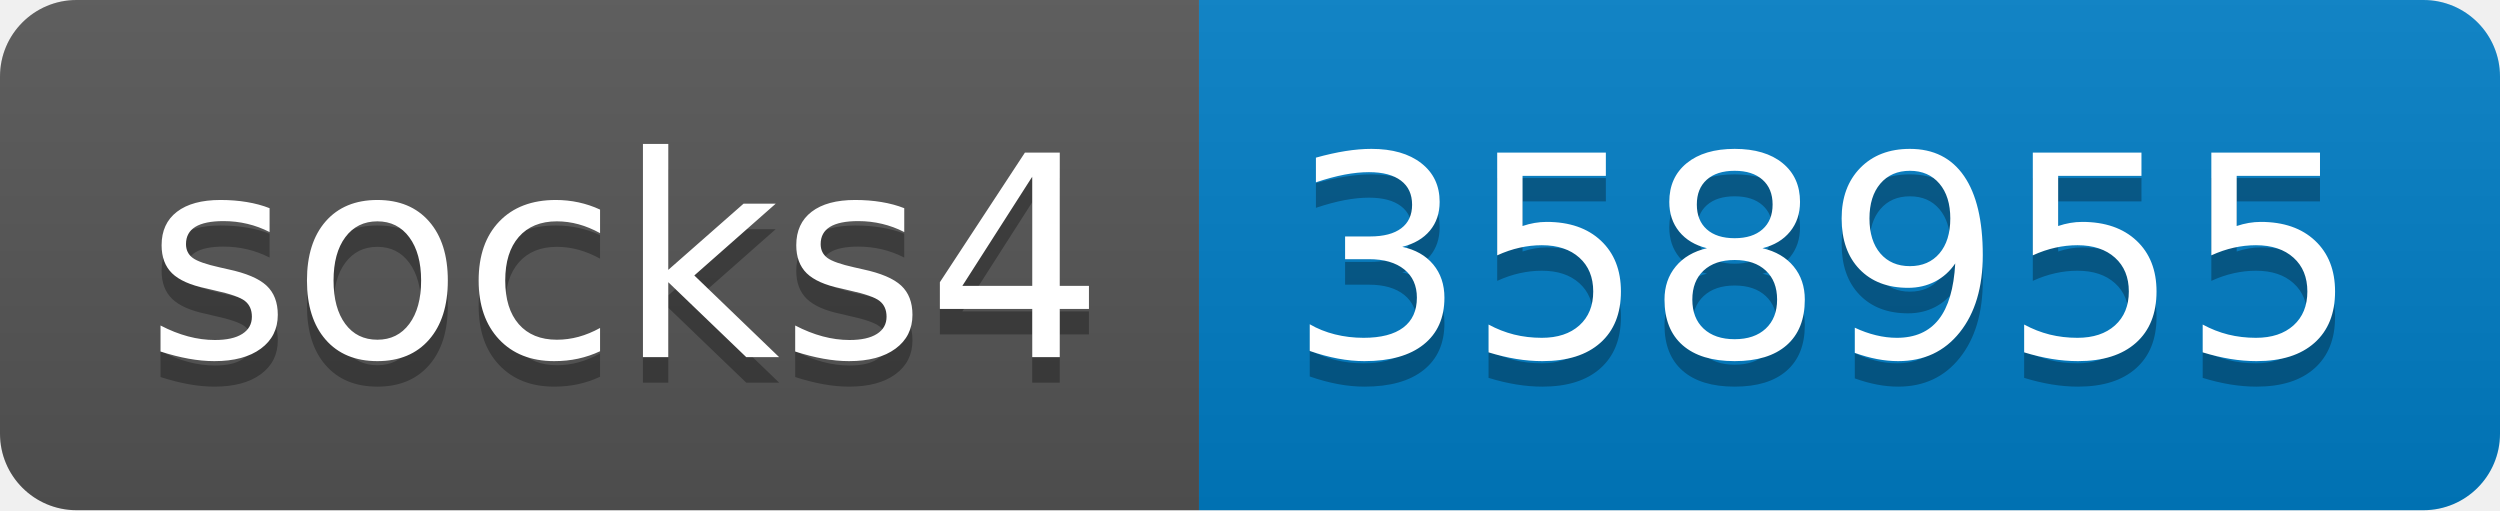
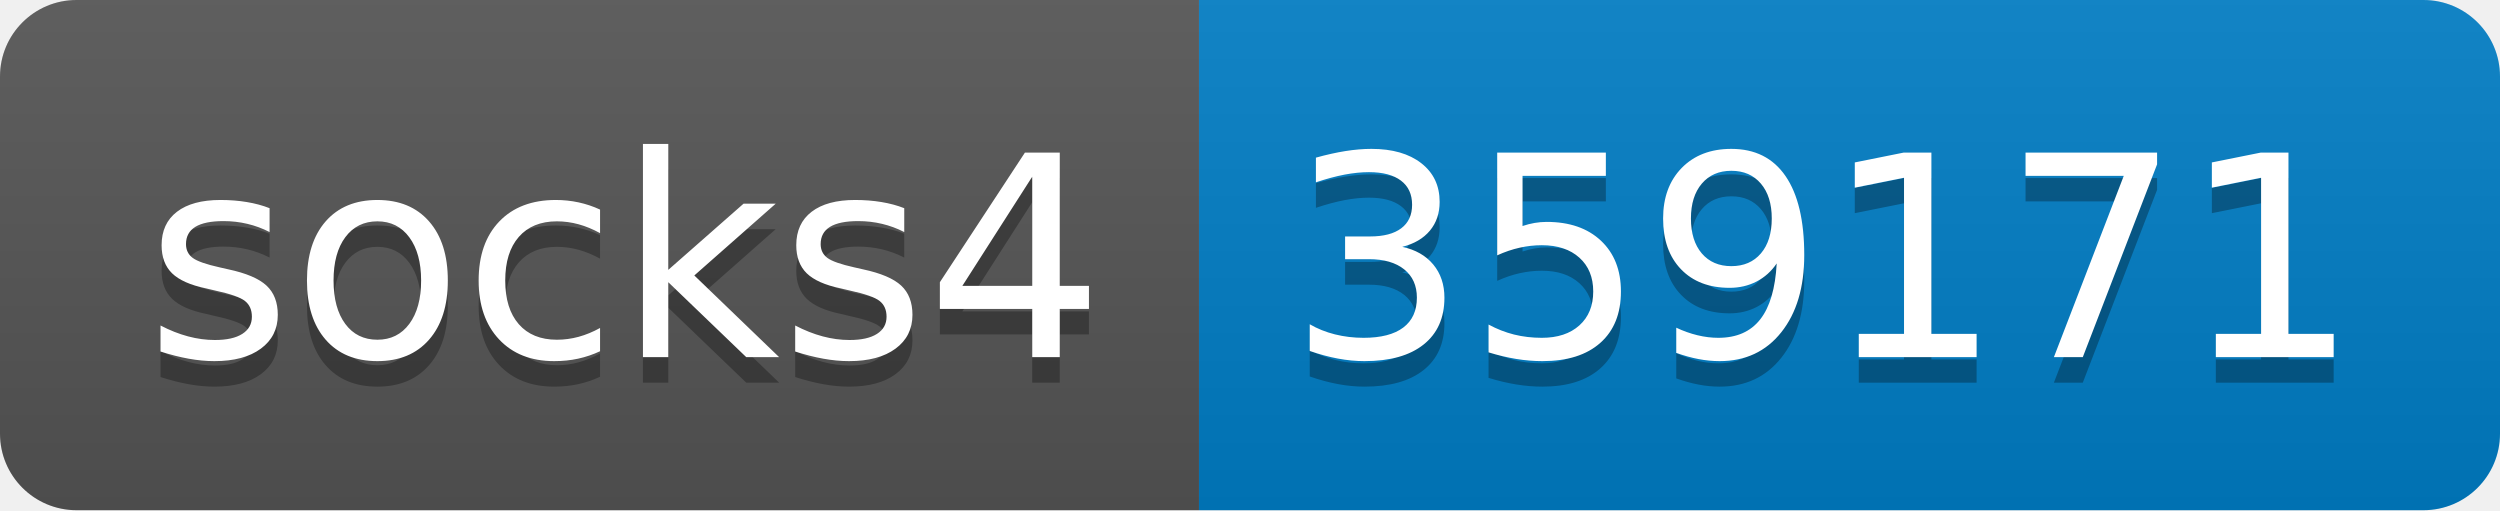
- <svg xmlns="http://www.w3.org/2000/svg" width="98" height="20" role="img" aria-label="socks4: 358955">
+ <svg xmlns="http://www.w3.org/2000/svg" width="98" height="20" role="img" aria-label="socks4: 359171">
  <linearGradient id="s" x2="0" y2="100%">
    <stop offset="0" stop-color="#bbb" stop-opacity=".1" />
    <stop offset="1" stop-opacity=".1" />
  </linearGradient>
  <clipPath id="r">
    <rect width="98" height="20" rx="3" fill="#fff" />
  </clipPath>
  <g clip-path="url(#r)">
    <rect width="47" height="20" fill="#555" />
    <rect x="47" width="51" height="20" fill="#007ec6" />
    <rect width="98" height="20" fill="url(#s)" />
  </g>
  <g fill="#fff" text-anchor="middle" font-family="Verdana,Geneva,DejaVu Sans,sans-serif" text-rendering="geometricPrecision" font-size="110">
    <text aria-hidden="true" x="245" y="150" fill="#010101" fill-opacity=".3" transform="scale(.1)" textLength="370">socks4</text>
    <text x="245" y="140" transform="scale(.1)" fill="#fff" textLength="370">socks4</text>
-     <text aria-hidden="true" x="715" y="150" fill="#010101" fill-opacity=".3" transform="scale(.1)" textLength="410">358955</text>
-     <text x="715" y="140" transform="scale(.1)" fill="#fff" textLength="410">358955</text>
+     <text aria-hidden="true" x="715" y="150" fill="#010101" fill-opacity=".3" transform="scale(.1)" textLength="410">359171</text>
+     <text x="715" y="140" transform="scale(.1)" fill="#fff" textLength="410">359171</text>
  </g>
</svg>
